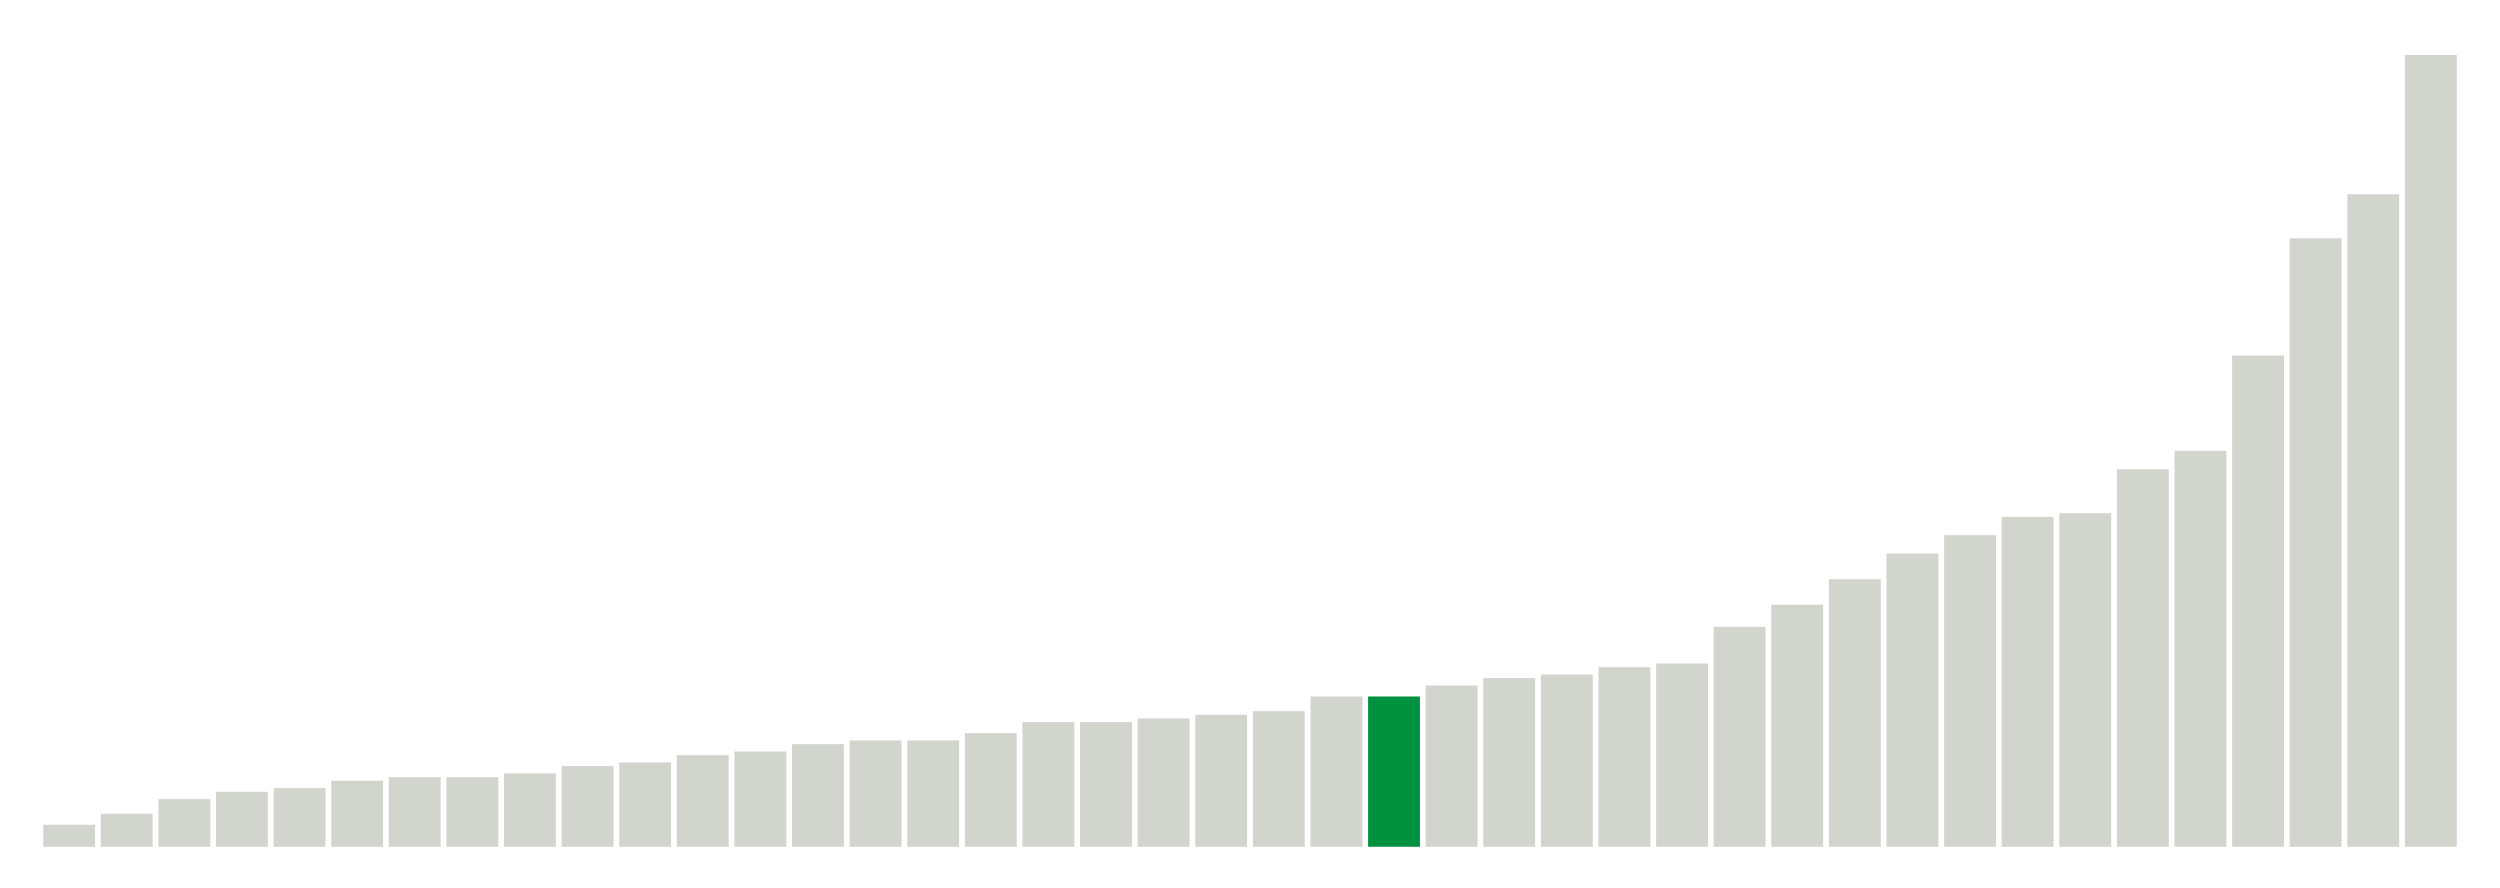
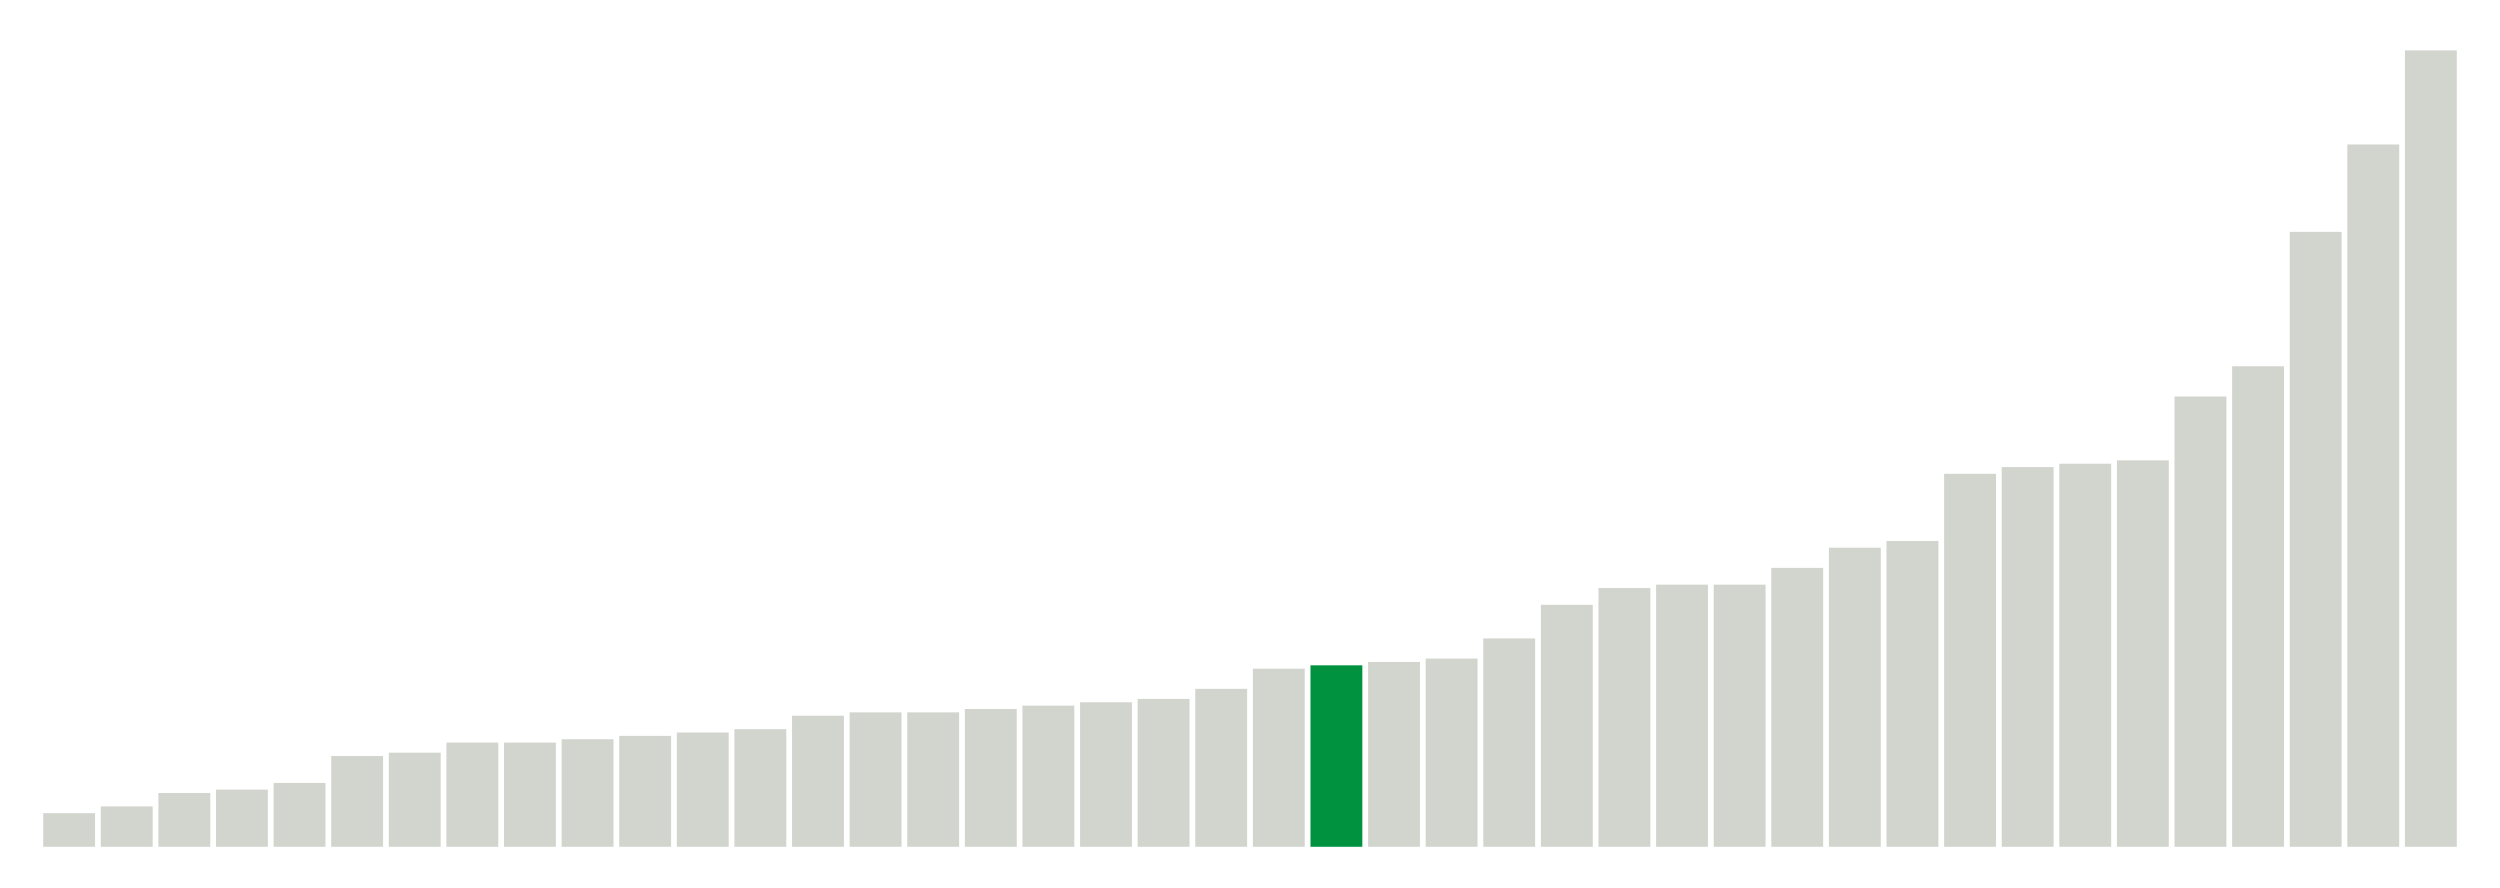
<svg xmlns="http://www.w3.org/2000/svg" version="1.1" class="marks" width="310" height="110">
  <g fill="none" stroke-miterlimit="10" transform="translate(5,5)">
    <g class="mark-group role-frame root" role="graphics-object" aria-roledescription="group mark container">
      <g transform="translate(0,0)">
        <path class="background" aria-hidden="true" d="M0,0h300v100h-300Z" stroke="#ddd" stroke-width="0" />
        <g>
          <g class="mark-rect role-mark marks" role="graphics-object" aria-roledescription="rect mark container">
-             <path aria-label="neighborhood: Greenwich Village - SoHo; unmodified_data_value_geo_entity: 0.6" role="graphics-symbol" aria-roledescription="bar" d="M0.357,97.273h6.429v2.727h-6.429Z" fill="#D2D4CE" />
-             <path aria-label="neighborhood: Bayside - Little Neck; unmodified_data_value_geo_entity: 0.9" role="graphics-symbol" aria-roledescription="bar" d="M7.5,95.909h6.429v4.091h-6.429Z" fill="#D2D4CE" />
-             <path aria-label="neighborhood: Bensonhurst - Bay Ridge; unmodified_data_value_geo_entity: 1.3" role="graphics-symbol" aria-roledescription="bar" d="M14.643,94.091h6.429v5.909h-6.429Z" fill="#D2D4CE" />
-             <path aria-label="neighborhood: Gramercy Park - Murray Hill; unmodified_data_value_geo_entity: 1.5" role="graphics-symbol" aria-roledescription="bar" d="M21.786,93.182h6.429v6.818h-6.429Z" fill="#D2D4CE" />
-             <path aria-label="neighborhood: Upper East Side; unmodified_data_value_geo_entity: 1.6" role="graphics-symbol" aria-roledescription="bar" d="M28.929,92.727h6.429v7.273h-6.429Z" fill="#D2D4CE" />
-             <path aria-label="neighborhood: South Beach - Tottenville; unmodified_data_value_geo_entity: 1.8" role="graphics-symbol" aria-roledescription="bar" d="M36.071,91.818h6.429v8.182h-6.429Z" fill="#D2D4CE" />
-             <path aria-label="neighborhood: Lower Manhattan; unmodified_data_value_geo_entity: 1.9" role="graphics-symbol" aria-roledescription="bar" d="M43.214,91.364h6.429v8.636h-6.429Z" fill="#D2D4CE" />
-             <path aria-label="neighborhood: Flushing - Clearview; unmodified_data_value_geo_entity: 1.9" role="graphics-symbol" aria-roledescription="bar" d="M50.357,91.364h6.429v8.636h-6.429Z" fill="#D2D4CE" />
-             <path aria-label="neighborhood: Borough Park; unmodified_data_value_geo_entity: 2" role="graphics-symbol" aria-roledescription="bar" d="M57.5,90.909h6.429v9.091h-6.429Z" fill="#D2D4CE" />
-             <path aria-label="neighborhood: Ridgewood - Forest Hills; unmodified_data_value_geo_entity: 2.2" role="graphics-symbol" aria-roledescription="bar" d="M64.643,90h6.429v10h-6.429Z" fill="#D2D4CE" />
-             <path aria-label="neighborhood: Upper West Side; unmodified_data_value_geo_entity: 2.3" role="graphics-symbol" aria-roledescription="bar" d="M71.786,89.545h6.429v10.455h-6.429Z" fill="#D2D4CE" />
-             <path aria-label="neighborhood: Long Island City - Astoria; unmodified_data_value_geo_entity: 2.5" role="graphics-symbol" aria-roledescription="bar" d="M78.929,88.636h6.429v11.364h-6.429Z" fill="#D2D4CE" />
-             <path aria-label="neighborhood: Willowbrook; unmodified_data_value_geo_entity: 2.6" role="graphics-symbol" aria-roledescription="bar" d="M86.071,88.182h6.429v11.818h-6.429Z" fill="#D2D4CE" />
-             <path aria-label="neighborhood: Fresh Meadows; unmodified_data_value_geo_entity: 2.8" role="graphics-symbol" aria-roledescription="bar" d="M93.214,87.273h6.429v12.727h-6.429Z" fill="#D2D4CE" />
-             <path aria-label="neighborhood: Greenpoint; unmodified_data_value_geo_entity: 2.9" role="graphics-symbol" aria-roledescription="bar" d="M100.357,86.818h6.429v13.182h-6.429Z" fill="#D2D4CE" />
-             <path aria-label="neighborhood: West Queens; unmodified_data_value_geo_entity: 2.9" role="graphics-symbol" aria-roledescription="bar" d="M107.5,86.818h6.429v13.182h-6.429Z" fill="#D2D4CE" />
-             <path aria-label="neighborhood: Chelsea - Clinton; unmodified_data_value_geo_entity: 3.1" role="graphics-symbol" aria-roledescription="bar" d="M114.643,85.909h6.429v14.091h-6.429Z" fill="#D2D4CE" />
-             <path aria-label="neighborhood: Kingsbridge - Riverdale; unmodified_data_value_geo_entity: 3.4" role="graphics-symbol" aria-roledescription="bar" d="M121.786,84.545h6.429v15.455h-6.429Z" fill="#D2D4CE" />
-             <path aria-label="neighborhood: Union Square - Lower East Side; unmodified_data_value_geo_entity: 3.4" role="graphics-symbol" aria-roledescription="bar" d="M128.929,84.545h6.429v15.455h-6.429Z" fill="#D2D4CE" />
-             <path aria-label="neighborhood: Coney Island - Sheepshead Bay; unmodified_data_value_geo_entity: 3.5" role="graphics-symbol" aria-roledescription="bar" d="M136.071,84.091h6.429v15.909h-6.429Z" fill="#D2D4CE" />
-             <path aria-label="neighborhood: Southwest Queens; unmodified_data_value_geo_entity: 3.6" role="graphics-symbol" aria-roledescription="bar" d="M143.214,83.636h6.429v16.364h-6.429Z" fill="#D2D4CE" />
-             <path aria-label="neighborhood: Sunset Park; unmodified_data_value_geo_entity: 3.7" role="graphics-symbol" aria-roledescription="bar" d="M150.357,83.182h6.429v16.818h-6.429Z" fill="#D2D4CE" />
-             <path aria-label="neighborhood: Downtown - Heights - Slope; unmodified_data_value_geo_entity: 4.1" role="graphics-symbol" aria-roledescription="bar" d="M157.5,81.364h6.429v18.636h-6.429Z" fill="#D2D4CE" />
-             <path aria-label="neighborhood: Southeast Queens; unmodified_data_value_geo_entity: 4.1" role="graphics-symbol" aria-roledescription="bar" d="M164.643,81.364h6.429v18.636h-6.429Z" fill="#00923E" />
-             <path aria-label="neighborhood: Port Richmond; unmodified_data_value_geo_entity: 4.4" role="graphics-symbol" aria-roledescription="bar" d="M171.786,80h6.429v20h-6.429Z" fill="#D2D4CE" />
-             <path aria-label="neighborhood: Jamaica; unmodified_data_value_geo_entity: 4.6" role="graphics-symbol" aria-roledescription="bar" d="M178.929,79.091h6.429v20.909h-6.429Z" fill="#D2D4CE" />
-             <path aria-label="neighborhood: Washington Heights; unmodified_data_value_geo_entity: 4.7" role="graphics-symbol" aria-roledescription="bar" d="M186.071,78.636h6.429v21.364h-6.429Z" fill="#D2D4CE" />
-             <path aria-label="neighborhood: Rockaways; unmodified_data_value_geo_entity: 4.9" role="graphics-symbol" aria-roledescription="bar" d="M193.214,77.727h6.429v22.273h-6.429Z" fill="#D2D4CE" />
-             <path aria-label="neighborhood: Canarsie - Flatlands; unmodified_data_value_geo_entity: 5" role="graphics-symbol" aria-roledescription="bar" d="M200.357,77.273h6.429v22.727h-6.429Z" fill="#D2D4CE" />
-             <path aria-label="neighborhood: Stapleton - St. George; unmodified_data_value_geo_entity: 6" role="graphics-symbol" aria-roledescription="bar" d="M207.5,72.727h6.429v27.273h-6.429Z" fill="#D2D4CE" />
-             <path aria-label="neighborhood: East Flatbush - Flatbush; unmodified_data_value_geo_entity: 6.6" role="graphics-symbol" aria-roledescription="bar" d="M214.643,70h6.429v30h-6.429Z" fill="#D2D4CE" />
-             <path aria-label="neighborhood: Williamsburg - Bushwick; unmodified_data_value_geo_entity: 7.3" role="graphics-symbol" aria-roledescription="bar" d="M221.786,66.818h6.429v33.182h-6.429Z" fill="#D2D4CE" />
-             <path aria-label="neighborhood: Bedford Stuyvesant - Crown Heights; unmodified_data_value_geo_entity: 8" role="graphics-symbol" aria-roledescription="bar" d="M228.929,63.636h6.429v36.364h-6.429Z" fill="#D2D4CE" />
-             <path aria-label="neighborhood: East New York; unmodified_data_value_geo_entity: 8.5" role="graphics-symbol" aria-roledescription="bar" d="M236.071,61.364h6.429v38.636h-6.429Z" fill="#D2D4CE" />
-             <path aria-label="neighborhood: Northeast Bronx; unmodified_data_value_geo_entity: 9" role="graphics-symbol" aria-roledescription="bar" d="M243.214,59.091h6.429v40.909h-6.429Z" fill="#D2D4CE" />
-             <path aria-label="neighborhood: Central Harlem - Morningside Heights; unmodified_data_value_geo_entity: 9.1" role="graphics-symbol" aria-roledescription="bar" d="M250.357,58.636h6.429v41.364h-6.429Z" fill="#D2D4CE" />
-             <path aria-label="neighborhood: East Harlem; unmodified_data_value_geo_entity: 10.3" role="graphics-symbol" aria-roledescription="bar" d="M257.5,53.182h6.429v46.818h-6.429Z" fill="#D2D4CE" />
-             <path aria-label="neighborhood: Pelham - Throgs Neck; unmodified_data_value_geo_entity: 10.8" role="graphics-symbol" aria-roledescription="bar" d="M264.643,50.909h6.429v49.091h-6.429Z" fill="#D2D4CE" />
-             <path aria-label="neighborhood: Fordham - Bronx Pk; unmodified_data_value_geo_entity: 13.4" role="graphics-symbol" aria-roledescription="bar" d="M271.786,39.091h6.429v60.909h-6.429Z" fill="#D2D4CE" />
-             <path aria-label="neighborhood: Crotona -Tremont; unmodified_data_value_geo_entity: 16.6" role="graphics-symbol" aria-roledescription="bar" d="M278.929,24.545h6.429v75.455h-6.429Z" fill="#D2D4CE" />
-             <path aria-label="neighborhood: High Bridge - Morrisania; unmodified_data_value_geo_entity: 17.8" role="graphics-symbol" aria-roledescription="bar" d="M286.071,19.091h6.429v80.909h-6.429Z" fill="#D2D4CE" />
-             <path aria-label="neighborhood: Hunts Point - Mott Haven; unmodified_data_value_geo_entity: 21.6" role="graphics-symbol" aria-roledescription="bar" d="M293.214,1.818h6.429v98.182h-6.429Z" fill="#D2D4CE" />
+             <path aria-label="neighborhood: Greenwich Village - SoHo; unmodified_data_value_geo_entity: 1" role="graphics-symbol" aria-roledescription="bar" d="M0.357,95.833h6.429v4.167h-6.429Z" fill="#D2D4CE" />
+             <path aria-label="neighborhood: Upper East Side; unmodified_data_value_geo_entity: 1.2" role="graphics-symbol" aria-roledescription="bar" d="M7.5,95h6.429v5h-6.429Z" fill="#D2D4CE" />
+             <path aria-label="neighborhood: Borough Park; unmodified_data_value_geo_entity: 1.6" role="graphics-symbol" aria-roledescription="bar" d="M14.643,93.333h6.429v6.667h-6.429Z" fill="#D2D4CE" />
+             <path aria-label="neighborhood: Bensonhurst - Bay Ridge; unmodified_data_value_geo_entity: 1.7" role="graphics-symbol" aria-roledescription="bar" d="M21.786,92.917h6.429v7.083h-6.429Z" fill="#D2D4CE" />
+             <path aria-label="neighborhood: Gramercy Park - Murray Hill; unmodified_data_value_geo_entity: 1.9" role="graphics-symbol" aria-roledescription="bar" d="M28.929,92.083h6.429v7.917h-6.429Z" fill="#D2D4CE" />
+             <path aria-label="neighborhood: Flushing - Clearview; unmodified_data_value_geo_entity: 2.7" role="graphics-symbol" aria-roledescription="bar" d="M36.071,88.75h6.429v11.25h-6.429Z" fill="#D2D4CE" />
+             <path aria-label="neighborhood: South Beach - Tottenville; unmodified_data_value_geo_entity: 2.8" role="graphics-symbol" aria-roledescription="bar" d="M43.214,88.333h6.429v11.667h-6.429Z" fill="#D2D4CE" />
+             <path aria-label="neighborhood: Bayside - Little Neck; unmodified_data_value_geo_entity: 3.1" role="graphics-symbol" aria-roledescription="bar" d="M50.357,87.083h6.429v12.917h-6.429Z" fill="#D2D4CE" />
+             <path aria-label="neighborhood: Ridgewood - Forest Hills; unmodified_data_value_geo_entity: 3.1" role="graphics-symbol" aria-roledescription="bar" d="M57.5,87.083h6.429v12.917h-6.429Z" fill="#D2D4CE" />
+             <path aria-label="neighborhood: Lower Manhattan; unmodified_data_value_geo_entity: 3.2" role="graphics-symbol" aria-roledescription="bar" d="M64.643,86.667h6.429v13.333h-6.429Z" fill="#D2D4CE" />
+             <path aria-label="neighborhood: Chelsea - Clinton; unmodified_data_value_geo_entity: 3.3" role="graphics-symbol" aria-roledescription="bar" d="M71.786,86.25h6.429v13.75h-6.429Z" fill="#D2D4CE" />
+             <path aria-label="neighborhood: West Queens; unmodified_data_value_geo_entity: 3.4" role="graphics-symbol" aria-roledescription="bar" d="M78.929,85.833h6.429v14.167h-6.429Z" fill="#D2D4CE" />
+             <path aria-label="neighborhood: Long Island City - Astoria; unmodified_data_value_geo_entity: 3.5" role="graphics-symbol" aria-roledescription="bar" d="M86.071,85.417h6.429v14.583h-6.429Z" fill="#D2D4CE" />
+             <path aria-label="neighborhood: Coney Island - Sheepshead Bay; unmodified_data_value_geo_entity: 3.9" role="graphics-symbol" aria-roledescription="bar" d="M93.214,83.75h6.429v16.25h-6.429Z" fill="#D2D4CE" />
+             <path aria-label="neighborhood: Sunset Park; unmodified_data_value_geo_entity: 4" role="graphics-symbol" aria-roledescription="bar" d="M100.357,83.333h6.429v16.667h-6.429Z" fill="#D2D4CE" />
+             <path aria-label="neighborhood: Upper West Side; unmodified_data_value_geo_entity: 4" role="graphics-symbol" aria-roledescription="bar" d="M107.5,83.333h6.429v16.667h-6.429Z" fill="#D2D4CE" />
+             <path aria-label="neighborhood: Greenpoint; unmodified_data_value_geo_entity: 4.1" role="graphics-symbol" aria-roledescription="bar" d="M114.643,82.917h6.429v17.083h-6.429Z" fill="#D2D4CE" />
+             <path aria-label="neighborhood: Willowbrook; unmodified_data_value_geo_entity: 4.2" role="graphics-symbol" aria-roledescription="bar" d="M121.786,82.5h6.429v17.5h-6.429Z" fill="#D2D4CE" />
+             <path aria-label="neighborhood: Southwest Queens; unmodified_data_value_geo_entity: 4.3" role="graphics-symbol" aria-roledescription="bar" d="M128.929,82.083h6.429v17.917h-6.429Z" fill="#D2D4CE" />
+             <path aria-label="neighborhood: Union Square - Lower East Side; unmodified_data_value_geo_entity: 4.4" role="graphics-symbol" aria-roledescription="bar" d="M136.071,81.667h6.429v18.333h-6.429Z" fill="#D2D4CE" />
+             <path aria-label="neighborhood: Fresh Meadows; unmodified_data_value_geo_entity: 4.7" role="graphics-symbol" aria-roledescription="bar" d="M143.214,80.417h6.429v19.583h-6.429Z" fill="#D2D4CE" />
+             <path aria-label="neighborhood: Downtown - Heights - Slope; unmodified_data_value_geo_entity: 5.3" role="graphics-symbol" aria-roledescription="bar" d="M150.357,77.917h6.429v22.083h-6.429Z" fill="#D2D4CE" />
+             <path aria-label="neighborhood: Southeast Queens; unmodified_data_value_geo_entity: 5.4" role="graphics-symbol" aria-roledescription="bar" d="M157.5,77.5h6.429v22.5h-6.429Z" fill="#00923E" />
+             <path aria-label="neighborhood: Canarsie - Flatlands; unmodified_data_value_geo_entity: 5.5" role="graphics-symbol" aria-roledescription="bar" d="M164.643,77.083h6.429v22.917h-6.429Z" fill="#D2D4CE" />
+             <path aria-label="neighborhood: Kingsbridge - Riverdale; unmodified_data_value_geo_entity: 5.6" role="graphics-symbol" aria-roledescription="bar" d="M171.786,76.667h6.429v23.333h-6.429Z" fill="#D2D4CE" />
+             <path aria-label="neighborhood: Washington Heights; unmodified_data_value_geo_entity: 6.2" role="graphics-symbol" aria-roledescription="bar" d="M178.929,74.167h6.429v25.833h-6.429Z" fill="#D2D4CE" />
+             <path aria-label="neighborhood: East Flatbush - Flatbush; unmodified_data_value_geo_entity: 7.2" role="graphics-symbol" aria-roledescription="bar" d="M186.071,70h6.429v30h-6.429Z" fill="#D2D4CE" />
+             <path aria-label="neighborhood: Rockaways; unmodified_data_value_geo_entity: 7.7" role="graphics-symbol" aria-roledescription="bar" d="M193.214,67.917h6.429v32.083h-6.429Z" fill="#D2D4CE" />
+             <path aria-label="neighborhood: East New York; unmodified_data_value_geo_entity: 7.8" role="graphics-symbol" aria-roledescription="bar" d="M200.357,67.5h6.429v32.5h-6.429Z" fill="#D2D4CE" />
+             <path aria-label="neighborhood: Jamaica; unmodified_data_value_geo_entity: 7.8" role="graphics-symbol" aria-roledescription="bar" d="M207.5,67.5h6.429v32.5h-6.429Z" fill="#D2D4CE" />
+             <path aria-label="neighborhood: Bedford Stuyvesant - Crown Heights; unmodified_data_value_geo_entity: 8.3" role="graphics-symbol" aria-roledescription="bar" d="M214.643,65.417h6.429v34.583h-6.429Z" fill="#D2D4CE" />
+             <path aria-label="neighborhood: Stapleton - St. George; unmodified_data_value_geo_entity: 8.9" role="graphics-symbol" aria-roledescription="bar" d="M221.786,62.917h6.429v37.083h-6.429Z" fill="#D2D4CE" />
+             <path aria-label="neighborhood: Williamsburg - Bushwick; unmodified_data_value_geo_entity: 9.1" role="graphics-symbol" aria-roledescription="bar" d="M228.929,62.083h6.429v37.917h-6.429Z" fill="#D2D4CE" />
+             <path aria-label="neighborhood: East Harlem; unmodified_data_value_geo_entity: 11.1" role="graphics-symbol" aria-roledescription="bar" d="M236.071,53.75h6.429v46.25h-6.429Z" fill="#D2D4CE" />
+             <path aria-label="neighborhood: Central Harlem - Morningside Heights; unmodified_data_value_geo_entity: 11.3" role="graphics-symbol" aria-roledescription="bar" d="M243.214,52.917h6.429v47.083h-6.429Z" fill="#D2D4CE" />
+             <path aria-label="neighborhood: Northeast Bronx; unmodified_data_value_geo_entity: 11.4" role="graphics-symbol" aria-roledescription="bar" d="M250.357,52.5h6.429v47.5h-6.429Z" fill="#D2D4CE" />
+             <path aria-label="neighborhood: Port Richmond; unmodified_data_value_geo_entity: 11.5" role="graphics-symbol" aria-roledescription="bar" d="M257.5,52.083h6.429v47.917h-6.429Z" fill="#D2D4CE" />
+             <path aria-label="neighborhood: Pelham - Throgs Neck; unmodified_data_value_geo_entity: 13.4" role="graphics-symbol" aria-roledescription="bar" d="M264.643,44.167h6.429v55.833h-6.429Z" fill="#D2D4CE" />
+             <path aria-label="neighborhood: Fordham - Bronx Pk; unmodified_data_value_geo_entity: 14.3" role="graphics-symbol" aria-roledescription="bar" d="M271.786,40.417h6.429v59.583h-6.429Z" fill="#D2D4CE" />
+             <path aria-label="neighborhood: High Bridge - Morrisania; unmodified_data_value_geo_entity: 18.3" role="graphics-symbol" aria-roledescription="bar" d="M278.929,23.75h6.429v76.25h-6.429Z" fill="#D2D4CE" />
+             <path aria-label="neighborhood: Crotona -Tremont; unmodified_data_value_geo_entity: 20.9" role="graphics-symbol" aria-roledescription="bar" d="M286.071,12.917h6.429v87.083h-6.429Z" fill="#D2D4CE" />
+             <path aria-label="neighborhood: Hunts Point - Mott Haven; unmodified_data_value_geo_entity: 23.7" role="graphics-symbol" aria-roledescription="bar" d="M293.214,1.25h6.429v98.75h-6.429Z" fill="#D2D4CE" />
          </g>
        </g>
        <path class="foreground" aria-hidden="true" d="" display="none" />
      </g>
    </g>
  </g>
</svg>
